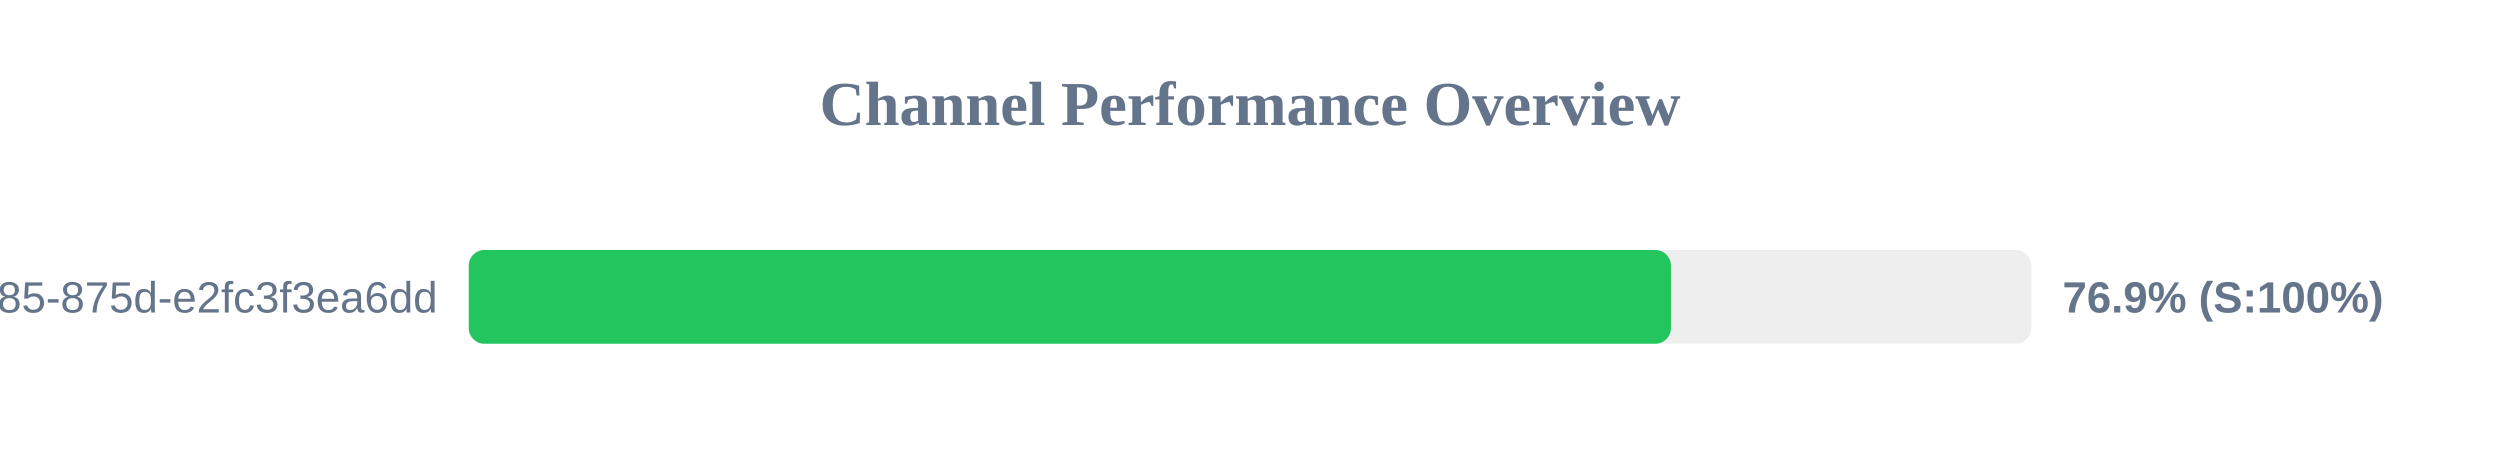
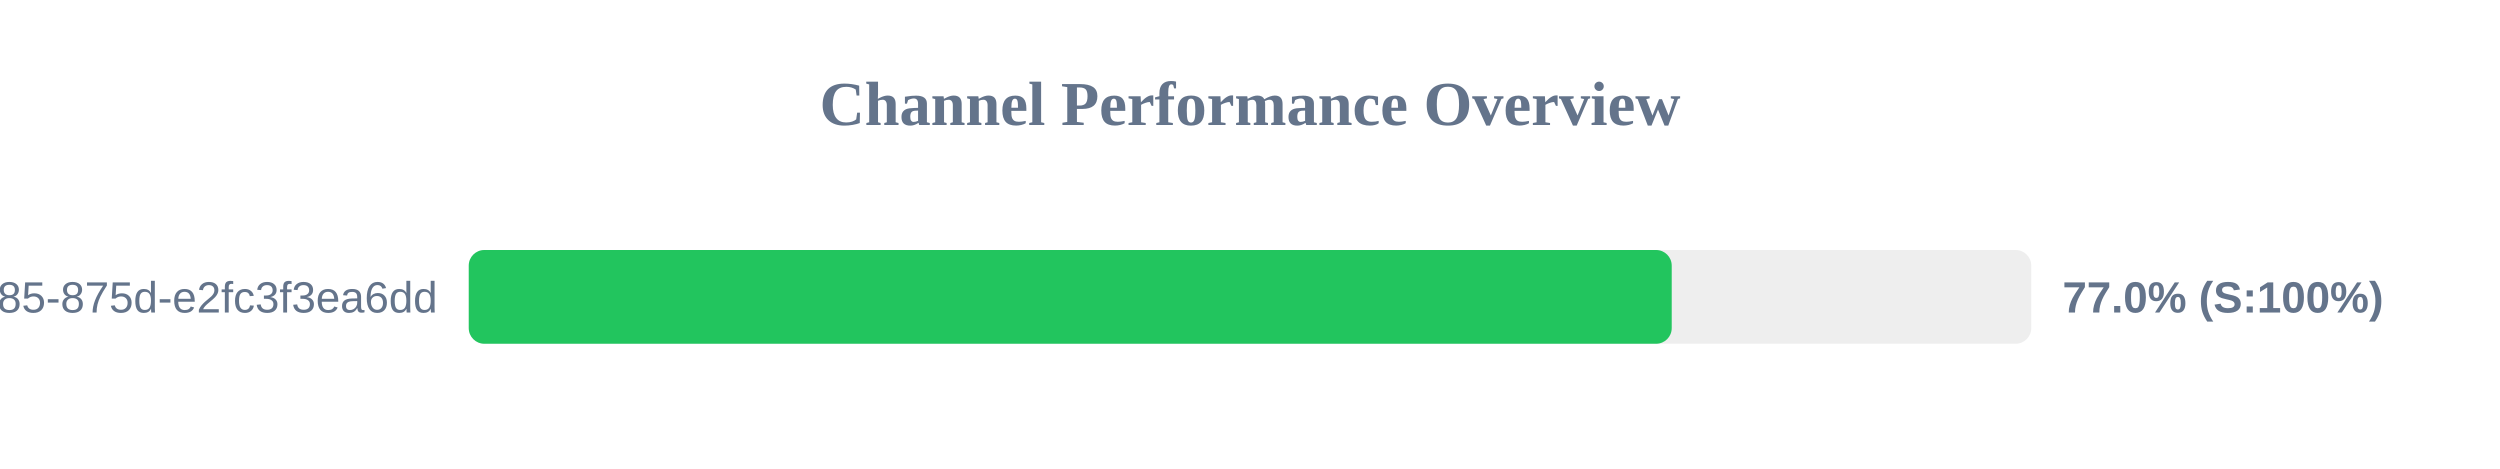
<svg xmlns="http://www.w3.org/2000/svg" width="800" height="150" version="1.1">
  <style>
        .row { font: 14px Arial; fill: #64748b; }
        .score { font: bold 14px Arial; fill: #64748b; }
    </style>
  <text x="400" y="40" text-anchor="middle" font-size="20px" font-weight="bold" fill="#64748b">Channel Performance Overview</text>
  <rect x="150" y="80" width="500" height="30" fill="#eee" rx="5" />
-   <rect x="150" y="80" width="384.7" height="30" fill="#22c55e" rx="5" />
+   <rect x="150" y="80" width="384.95" height="30" fill="#22c55e" rx="5" />
  <text x="140" y="100" text-anchor="end" class="row">?uuid=1045aedf-053c-4585-875d-e2fc3f3ea6dd</text>
-   <text x="660" y="100" text-anchor="start" class="score">76.9% (S:100%)</text>
+   <text x="660" y="100" text-anchor="start" class="score">77.0% (S:100%)</text>
</svg>
